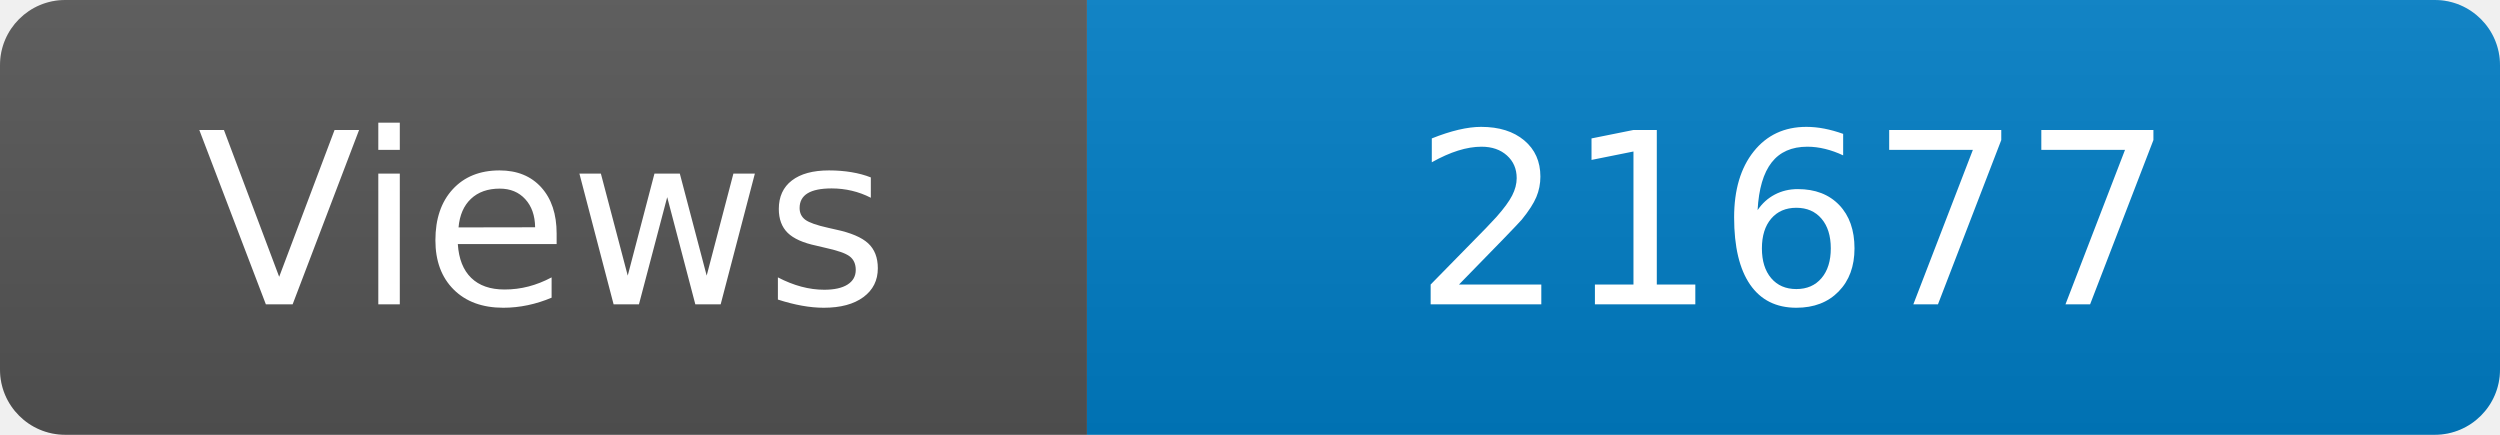
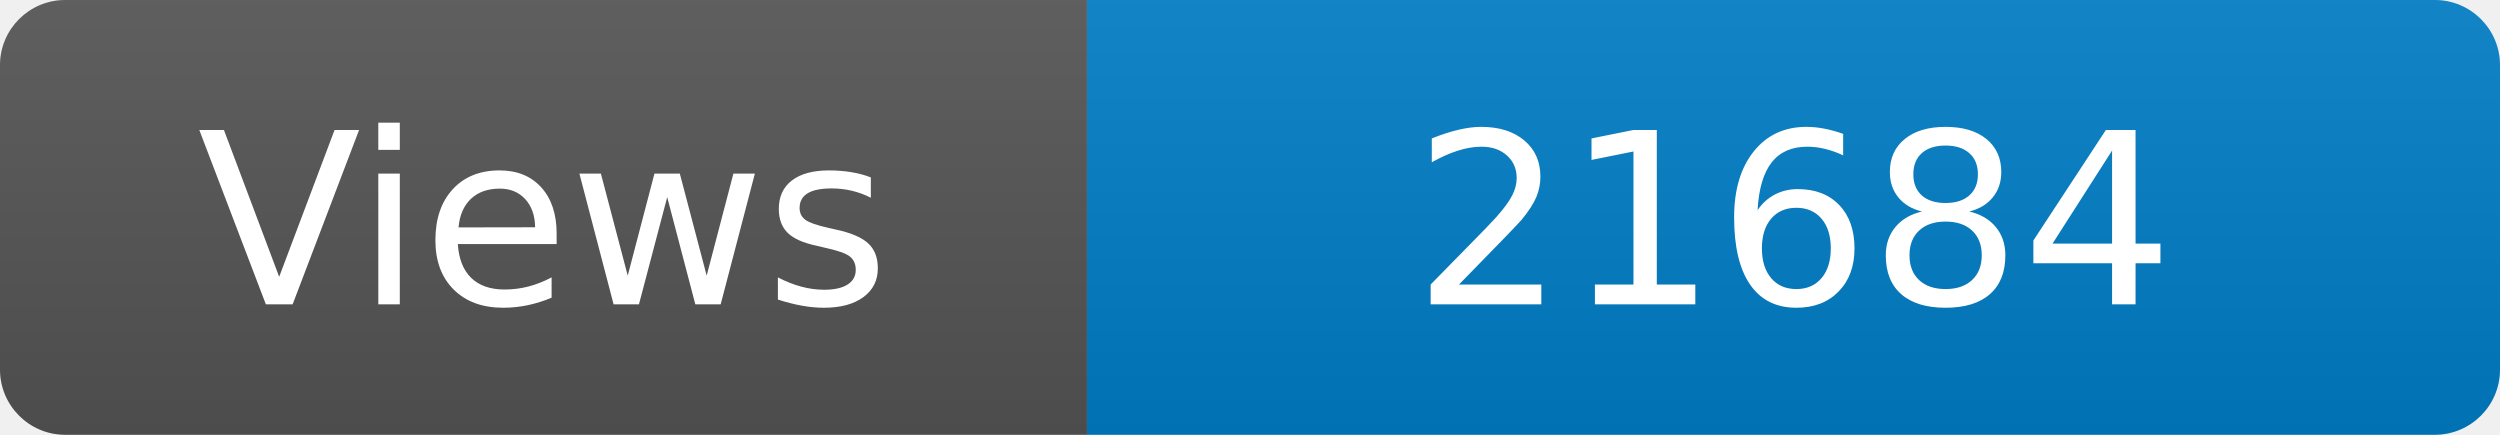
<svg xmlns="http://www.w3.org/2000/svg" width="115" height="20" role="img" aria-label="Maintained?: yes">
  <linearGradient id="s" x2="0" y2="100%">
    <stop offset="0" stop-color="#bbb" stop-opacity=".1" />
    <stop offset="1" stop-opacity=".1" />
  </linearGradient>
  <clipPath id="r">
    <rect width="115" height="20" rx="3" fill="#fff" />
  </clipPath>
  <g clip-path="url(#r)">
    <rect width="50" height="20" fill="#555" />
    <rect x="50" width="160" height="20" fill="#007ec6" />
    <rect width="115" height="20" fill="url(#s)" />
  </g>
  <g fill="#fff" text-anchor="middle" font-family="Verdana,Geneva,DejaVu Sans,sans-serif" font-size="110">
    <text x="250" y="140" transform="scale(.1)" fill="#fff">Views</text>
-     <text x="825" y="140" transform="scale(.1)" fill="#fff">21677</text>
+     <text x="825" y="140" transform="scale(.1)" fill="#fff">21684</text>
  </g>
</svg>
